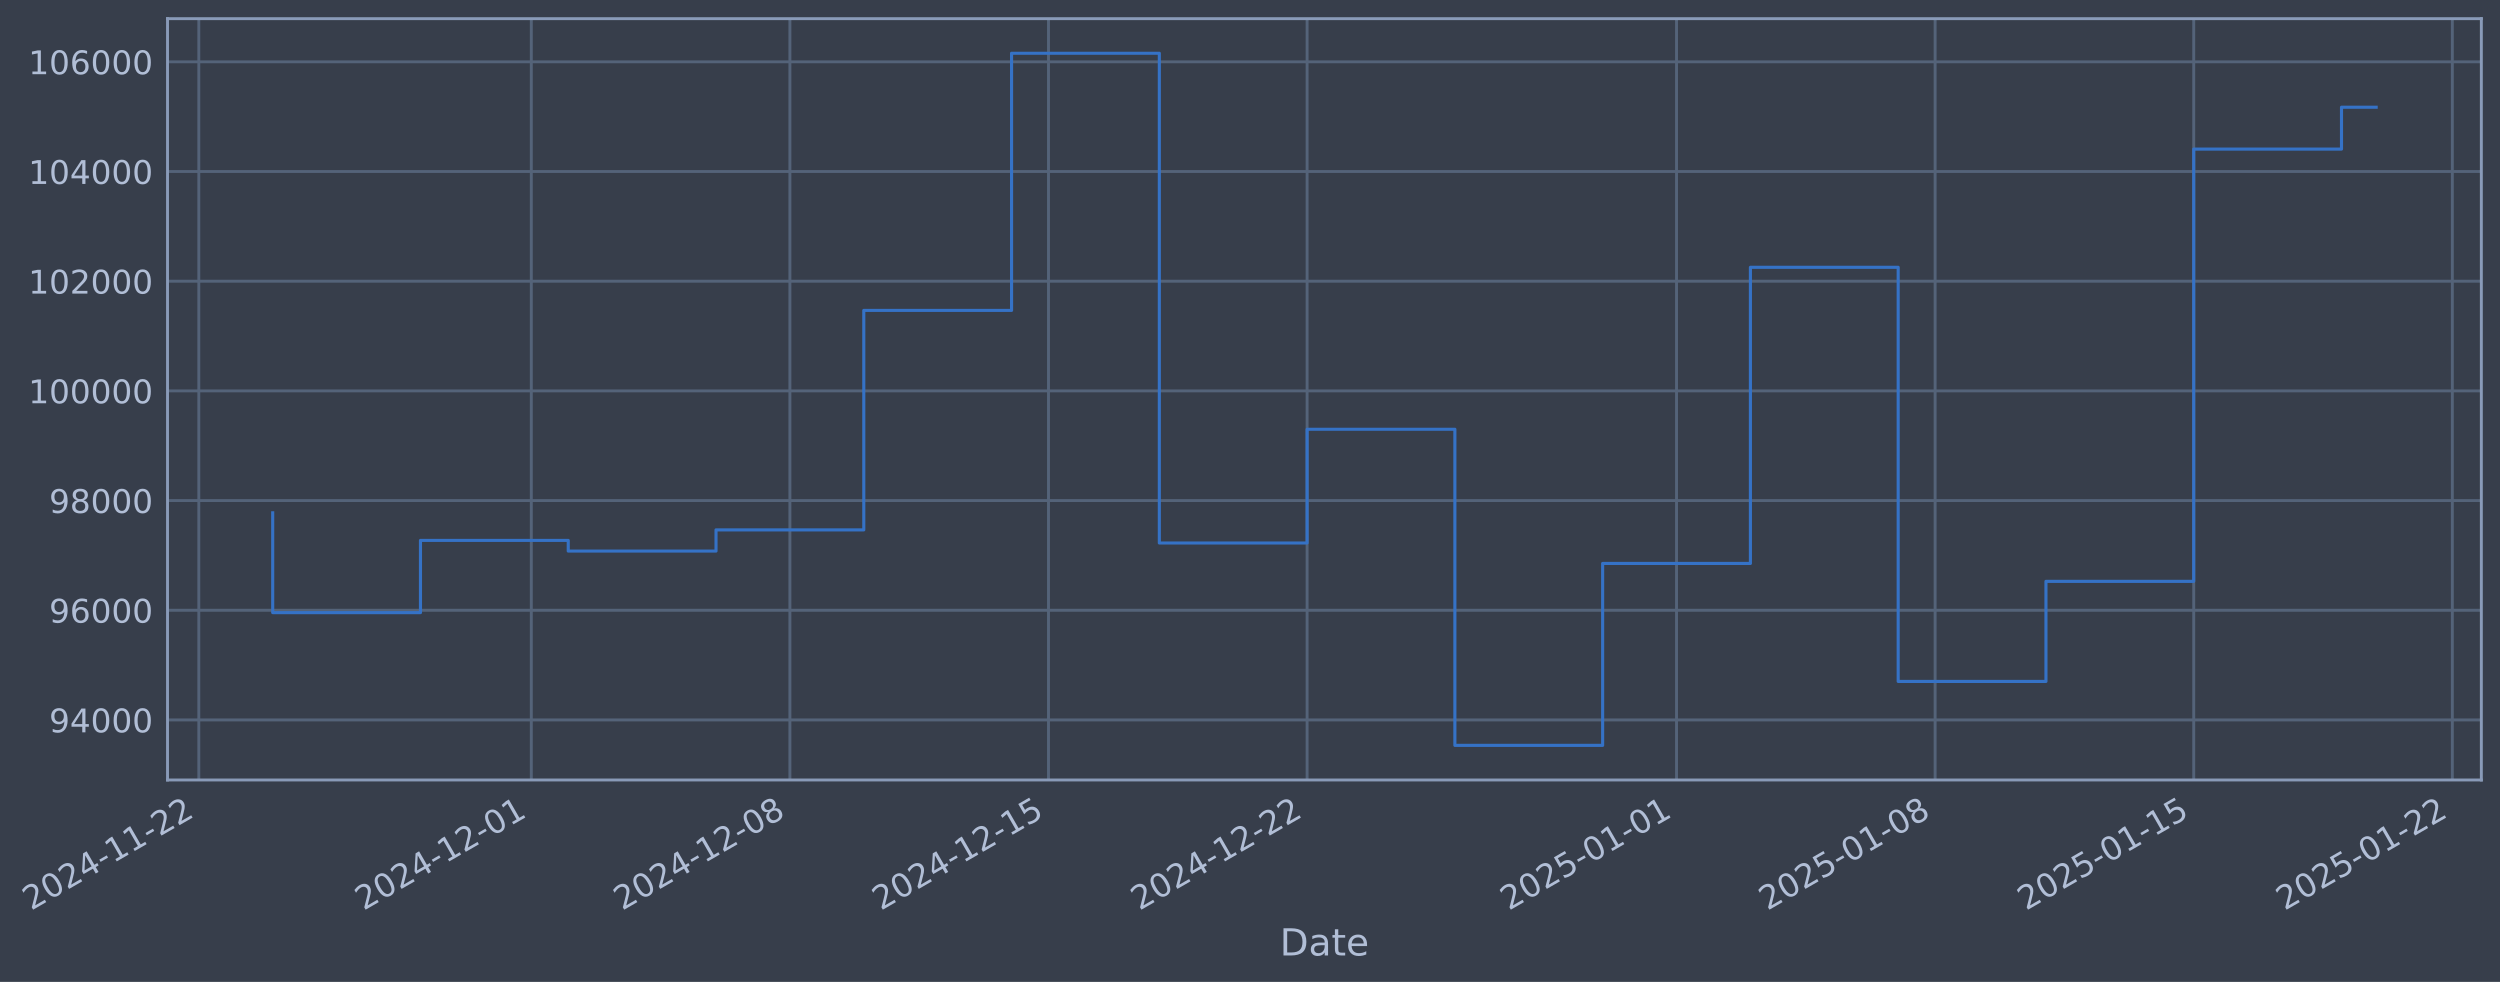
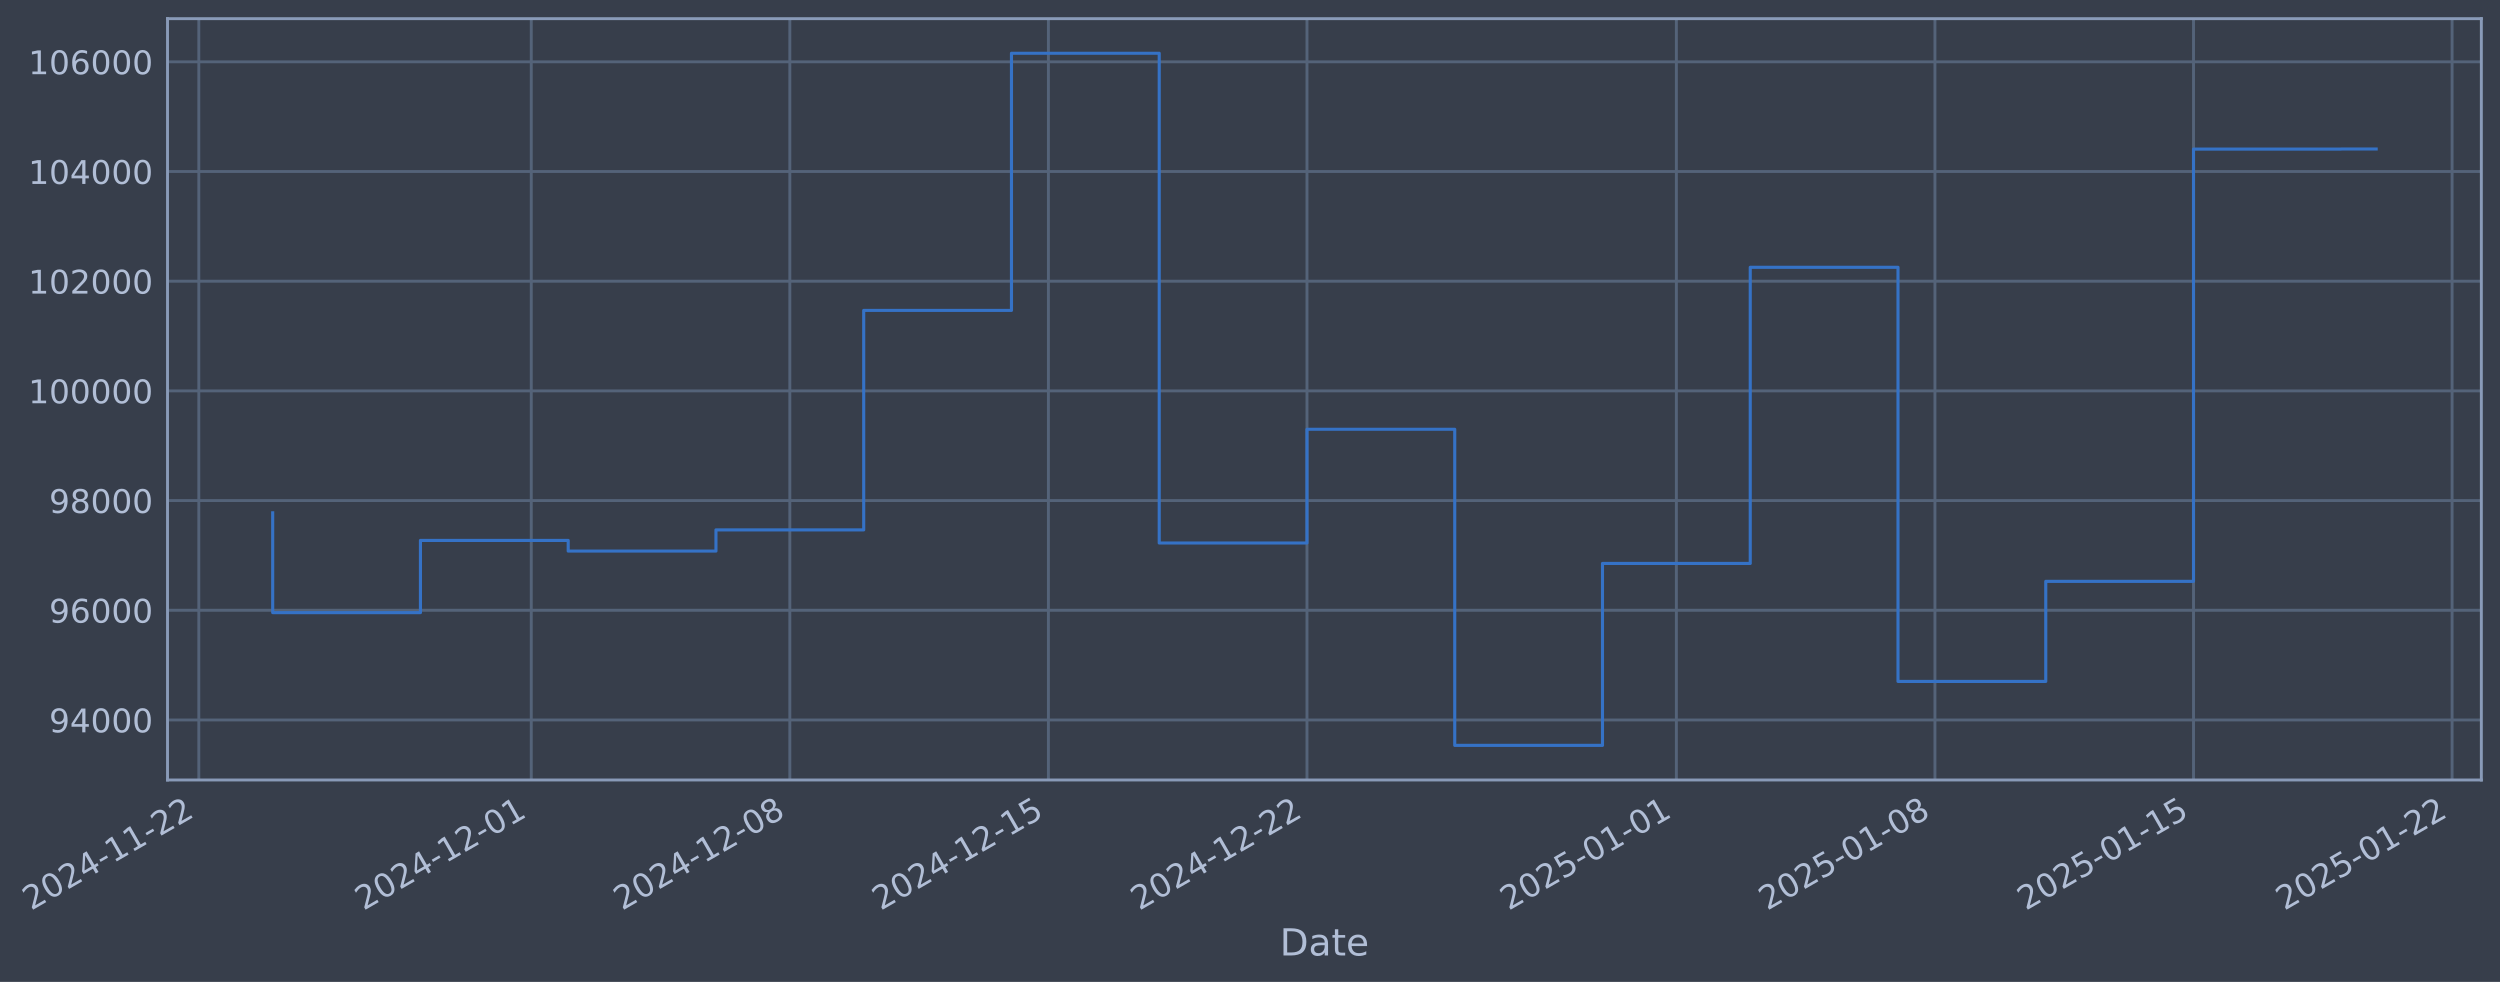
- <svg xmlns="http://www.w3.org/2000/svg" xmlns:xlink="http://www.w3.org/1999/xlink" width="964.64pt" height="378.87pt" viewBox="0 0 964.64 378.87" version="1.1">
+ <svg xmlns="http://www.w3.org/2000/svg" xmlns:xlink="http://www.w3.org/1999/xlink" width="964.637pt" height="378.87pt" viewBox="0 0 964.637 378.87" version="1.1">
  <defs>
    <style type="text/css">*{stroke-linejoin: round; stroke-linecap: butt}</style>
  </defs>
  <g id="figure_1">
    <g id="patch_1">
-       <path d="M 0 378.87  L 964.64 378.87  L 964.64 0  L 0 0  z " style="fill: #373e4b" />
+       <path d="M 0 378.87  L 964.637 378.87  L 964.637 0  L 0 0  z " style="fill: #373e4b" />
    </g>
    <g id="axes_1">
      <g id="patch_2">
-         <path d="M 64.64 300.96  L 957.44 300.96  L 957.44 7.2  L 64.64 7.2  z " style="fill: #373e4b" />
+         <path d="M 64.637 300.96  L 957.437 300.96  L 957.437 7.2  L 64.637 7.2  z " style="fill: #373e4b" />
      </g>
      <g id="matplotlib.axis_1">
        <g id="xtick_1">
          <g id="line2d_1">
-             <path d="M 76.713 300.96  L 76.713 7.2  " clip-path="url(#p505c1f58e6)" style="fill: none; stroke: #546379; stroke-width: 1.12; stroke-linecap: square" />
+             <path d="M 76.713 300.96  L 76.713 7.2  " clip-path="url(#p34384f4110)" style="fill: none; stroke: #546379; stroke-width: 1.12; stroke-linecap: square" />
          </g>
          <g id="line2d_2" />
          <g id="text_1">
            <g style="fill: #b1bed6" transform="translate(11.98702 351.4642) rotate(-30) scale(0.126 -0.126)">
              <defs>
                <path id="DejaVuSans-32" d="M 1228 531  L 3431 531  L 3431 0  L 469 0  L 469 531  Q 828 903 1448 1529  Q 2069 2156 2228 2338  Q 2531 2678 2651 2914  Q 2772 3150 2772 3378  Q 2772 3750 2511 3984  Q 2250 4219 1831 4219  Q 1534 4219 1204 4116  Q 875 4013 500 3803  L 500 4441  Q 881 4594 1212 4672  Q 1544 4750 1819 4750  Q 2544 4750 2975 4387  Q 3406 4025 3406 3419  Q 3406 3131 3298 2873  Q 3191 2616 2906 2266  Q 2828 2175 2409 1742  Q 1991 1309 1228 531  z " transform="scale(0.015625)" />
                <path id="DejaVuSans-30" d="M 2034 4250  Q 1547 4250 1301 3770  Q 1056 3291 1056 2328  Q 1056 1369 1301 889  Q 1547 409 2034 409  Q 2525 409 2770 889  Q 3016 1369 3016 2328  Q 3016 3291 2770 3770  Q 2525 4250 2034 4250  z M 2034 4750  Q 2819 4750 3233 4129  Q 3647 3509 3647 2328  Q 3647 1150 3233 529  Q 2819 -91 2034 -91  Q 1250 -91 836 529  Q 422 1150 422 2328  Q 422 3509 836 4129  Q 1250 4750 2034 4750  z " transform="scale(0.015625)" />
                <path id="DejaVuSans-34" d="M 2419 4116  L 825 1625  L 2419 1625  L 2419 4116  z M 2253 4666  L 3047 4666  L 3047 1625  L 3713 1625  L 3713 1100  L 3047 1100  L 3047 0  L 2419 0  L 2419 1100  L 313 1100  L 313 1709  L 2253 4666  z " transform="scale(0.015625)" />
                <path id="DejaVuSans-2d" d="M 313 2009  L 1997 2009  L 1997 1497  L 313 1497  L 313 2009  z " transform="scale(0.015625)" />
                <path id="DejaVuSans-31" d="M 794 531  L 1825 531  L 1825 4091  L 703 3866  L 703 4441  L 1819 4666  L 2450 4666  L 2450 531  L 3481 531  L 3481 0  L 794 0  L 794 531  z " transform="scale(0.015625)" />
              </defs>
              <use xlink:href="#DejaVuSans-32" />
              <use xlink:href="#DejaVuSans-30" transform="translate(63.62305 0)" />
              <use xlink:href="#DejaVuSans-32" transform="translate(127.2461 0)" />
              <use xlink:href="#DejaVuSans-34" transform="translate(190.8691 0)" />
              <use xlink:href="#DejaVuSans-2d" transform="translate(254.4922 0)" />
              <use xlink:href="#DejaVuSans-31" transform="translate(290.5762 0)" />
              <use xlink:href="#DejaVuSans-31" transform="translate(354.1992 0)" />
              <use xlink:href="#DejaVuSans-2d" transform="translate(417.8223 0)" />
              <use xlink:href="#DejaVuSans-32" transform="translate(453.9062 0)" />
              <use xlink:href="#DejaVuSans-32" transform="translate(517.5293 0)" />
            </g>
          </g>
        </g>
        <g id="xtick_2">
          <g id="line2d_3">
-             <path d="M 205.004 300.96  L 205.004 7.2  " clip-path="url(#p505c1f58e6)" style="fill: none; stroke: #546379; stroke-width: 1.12; stroke-linecap: square" />
+             <path d="M 204.99 300.96  L 204.99 7.2  " clip-path="url(#p34384f4110)" style="fill: none; stroke: #546379; stroke-width: 1.12; stroke-linecap: square" />
          </g>
          <g id="line2d_4" />
          <g id="text_2">
-             <g style="fill: #b1bed6" transform="translate(140.2786 351.4642) rotate(-30) scale(0.126 -0.126)">
+             <g style="fill: #b1bed6" transform="translate(140.2645 351.4642) rotate(-30) scale(0.126 -0.126)">
              <use xlink:href="#DejaVuSans-32" />
              <use xlink:href="#DejaVuSans-30" transform="translate(63.62305 0)" />
              <use xlink:href="#DejaVuSans-32" transform="translate(127.2461 0)" />
              <use xlink:href="#DejaVuSans-34" transform="translate(190.8691 0)" />
              <use xlink:href="#DejaVuSans-2d" transform="translate(254.4922 0)" />
              <use xlink:href="#DejaVuSans-31" transform="translate(290.5762 0)" />
              <use xlink:href="#DejaVuSans-32" transform="translate(354.1992 0)" />
              <use xlink:href="#DejaVuSans-2d" transform="translate(417.8223 0)" />
              <use xlink:href="#DejaVuSans-30" transform="translate(453.9062 0)" />
              <use xlink:href="#DejaVuSans-31" transform="translate(517.5293 0)" />
            </g>
          </g>
        </g>
        <g id="xtick_3">
          <g id="line2d_5">
-             <path d="M 304.787 300.96  L 304.787 7.2  " clip-path="url(#p505c1f58e6)" style="fill: none; stroke: #546379; stroke-width: 1.12; stroke-linecap: square" />
+             <path d="M 304.761 300.96  L 304.761 7.2  " clip-path="url(#p34384f4110)" style="fill: none; stroke: #546379; stroke-width: 1.12; stroke-linecap: square" />
          </g>
          <g id="line2d_6" />
          <g id="text_3">
-             <g style="fill: #b1bed6" transform="translate(240.061 351.4642) rotate(-30) scale(0.126 -0.126)">
+             <g style="fill: #b1bed6" transform="translate(240.0359 351.4642) rotate(-30) scale(0.126 -0.126)">
              <defs>
                <path id="DejaVuSans-38" d="M 2034 2216  Q 1584 2216 1326 1975  Q 1069 1734 1069 1313  Q 1069 891 1326 650  Q 1584 409 2034 409  Q 2484 409 2743 651  Q 3003 894 3003 1313  Q 3003 1734 2745 1975  Q 2488 2216 2034 2216  z M 1403 2484  Q 997 2584 770 2862  Q 544 3141 544 3541  Q 544 4100 942 4425  Q 1341 4750 2034 4750  Q 2731 4750 3128 4425  Q 3525 4100 3525 3541  Q 3525 3141 3298 2862  Q 3072 2584 2669 2484  Q 3125 2378 3379 2068  Q 3634 1759 3634 1313  Q 3634 634 3220 271  Q 2806 -91 2034 -91  Q 1263 -91 848 271  Q 434 634 434 1313  Q 434 1759 690 2068  Q 947 2378 1403 2484  z M 1172 3481  Q 1172 3119 1398 2916  Q 1625 2713 2034 2713  Q 2441 2713 2670 2916  Q 2900 3119 2900 3481  Q 2900 3844 2670 4047  Q 2441 4250 2034 4250  Q 1625 4250 1398 4047  Q 1172 3844 1172 3481  z " transform="scale(0.015625)" />
              </defs>
              <use xlink:href="#DejaVuSans-32" />
              <use xlink:href="#DejaVuSans-30" transform="translate(63.62305 0)" />
              <use xlink:href="#DejaVuSans-32" transform="translate(127.2461 0)" />
              <use xlink:href="#DejaVuSans-34" transform="translate(190.8691 0)" />
              <use xlink:href="#DejaVuSans-2d" transform="translate(254.4922 0)" />
              <use xlink:href="#DejaVuSans-31" transform="translate(290.5762 0)" />
              <use xlink:href="#DejaVuSans-32" transform="translate(354.1992 0)" />
              <use xlink:href="#DejaVuSans-2d" transform="translate(417.8223 0)" />
              <use xlink:href="#DejaVuSans-30" transform="translate(453.9062 0)" />
              <use xlink:href="#DejaVuSans-38" transform="translate(517.5293 0)" />
            </g>
          </g>
        </g>
        <g id="xtick_4">
          <g id="line2d_7">
-             <path d="M 404.569 300.96  L 404.569 7.2  " clip-path="url(#p505c1f58e6)" style="fill: none; stroke: #546379; stroke-width: 1.12; stroke-linecap: square" />
+             <path d="M 404.533 300.96  L 404.533 7.2  " clip-path="url(#p34384f4110)" style="fill: none; stroke: #546379; stroke-width: 1.12; stroke-linecap: square" />
          </g>
          <g id="line2d_8" />
          <g id="text_4">
-             <g style="fill: #b1bed6" transform="translate(339.8434 351.4642) rotate(-30) scale(0.126 -0.126)">
+             <g style="fill: #b1bed6" transform="translate(339.8073 351.4642) rotate(-30) scale(0.126 -0.126)">
              <defs>
                <path id="DejaVuSans-35" d="M 691 4666  L 3169 4666  L 3169 4134  L 1269 4134  L 1269 2991  Q 1406 3038 1543 3061  Q 1681 3084 1819 3084  Q 2600 3084 3056 2656  Q 3513 2228 3513 1497  Q 3513 744 3044 326  Q 2575 -91 1722 -91  Q 1428 -91 1123 -41  Q 819 9 494 109  L 494 744  Q 775 591 1075 516  Q 1375 441 1709 441  Q 2250 441 2565 725  Q 2881 1009 2881 1497  Q 2881 1984 2565 2268  Q 2250 2553 1709 2553  Q 1456 2553 1204 2497  Q 953 2441 691 2322  L 691 4666  z " transform="scale(0.015625)" />
              </defs>
              <use xlink:href="#DejaVuSans-32" />
              <use xlink:href="#DejaVuSans-30" transform="translate(63.62305 0)" />
              <use xlink:href="#DejaVuSans-32" transform="translate(127.2461 0)" />
              <use xlink:href="#DejaVuSans-34" transform="translate(190.8691 0)" />
              <use xlink:href="#DejaVuSans-2d" transform="translate(254.4922 0)" />
              <use xlink:href="#DejaVuSans-31" transform="translate(290.5762 0)" />
              <use xlink:href="#DejaVuSans-32" transform="translate(354.1992 0)" />
              <use xlink:href="#DejaVuSans-2d" transform="translate(417.8223 0)" />
              <use xlink:href="#DejaVuSans-31" transform="translate(453.9062 0)" />
              <use xlink:href="#DejaVuSans-35" transform="translate(517.5293 0)" />
            </g>
          </g>
        </g>
        <g id="xtick_5">
          <g id="line2d_9">
-             <path d="M 504.351 300.96  L 504.351 7.2  " clip-path="url(#p505c1f58e6)" style="fill: none; stroke: #546379; stroke-width: 1.12; stroke-linecap: square" />
+             <path d="M 504.304 300.96  L 504.304 7.2  " clip-path="url(#p34384f4110)" style="fill: none; stroke: #546379; stroke-width: 1.12; stroke-linecap: square" />
          </g>
          <g id="line2d_10" />
          <g id="text_5">
-             <g style="fill: #b1bed6" transform="translate(439.6257 351.4642) rotate(-30) scale(0.126 -0.126)">
+             <g style="fill: #b1bed6" transform="translate(439.5786 351.4642) rotate(-30) scale(0.126 -0.126)">
              <use xlink:href="#DejaVuSans-32" />
              <use xlink:href="#DejaVuSans-30" transform="translate(63.62305 0)" />
              <use xlink:href="#DejaVuSans-32" transform="translate(127.2461 0)" />
              <use xlink:href="#DejaVuSans-34" transform="translate(190.8691 0)" />
              <use xlink:href="#DejaVuSans-2d" transform="translate(254.4922 0)" />
              <use xlink:href="#DejaVuSans-31" transform="translate(290.5762 0)" />
              <use xlink:href="#DejaVuSans-32" transform="translate(354.1992 0)" />
              <use xlink:href="#DejaVuSans-2d" transform="translate(417.8223 0)" />
              <use xlink:href="#DejaVuSans-32" transform="translate(453.9062 0)" />
              <use xlink:href="#DejaVuSans-32" transform="translate(517.5293 0)" />
            </g>
          </g>
        </g>
        <g id="xtick_6">
          <g id="line2d_11">
-             <path d="M 646.897 300.96  L 646.897 7.2  " clip-path="url(#p505c1f58e6)" style="fill: none; stroke: #546379; stroke-width: 1.12; stroke-linecap: square" />
+             <path d="M 646.835 300.96  L 646.835 7.2  " clip-path="url(#p34384f4110)" style="fill: none; stroke: #546379; stroke-width: 1.12; stroke-linecap: square" />
          </g>
          <g id="line2d_12" />
          <g id="text_6">
-             <g style="fill: #b1bed6" transform="translate(582.172 351.4642) rotate(-30) scale(0.126 -0.126)">
+             <g style="fill: #b1bed6" transform="translate(582.1092 351.4642) rotate(-30) scale(0.126 -0.126)">
              <use xlink:href="#DejaVuSans-32" />
              <use xlink:href="#DejaVuSans-30" transform="translate(63.62305 0)" />
              <use xlink:href="#DejaVuSans-32" transform="translate(127.2461 0)" />
              <use xlink:href="#DejaVuSans-35" transform="translate(190.8691 0)" />
              <use xlink:href="#DejaVuSans-2d" transform="translate(254.4922 0)" />
              <use xlink:href="#DejaVuSans-30" transform="translate(290.5762 0)" />
              <use xlink:href="#DejaVuSans-31" transform="translate(354.1992 0)" />
              <use xlink:href="#DejaVuSans-2d" transform="translate(417.8223 0)" />
              <use xlink:href="#DejaVuSans-30" transform="translate(453.9062 0)" />
              <use xlink:href="#DejaVuSans-31" transform="translate(517.5293 0)" />
            </g>
          </g>
        </g>
        <g id="xtick_7">
          <g id="line2d_13">
-             <path d="M 746.68 300.96  L 746.68 7.2  " clip-path="url(#p505c1f58e6)" style="fill: none; stroke: #546379; stroke-width: 1.12; stroke-linecap: square" />
+             <path d="M 746.606 300.96  L 746.606 7.2  " clip-path="url(#p34384f4110)" style="fill: none; stroke: #546379; stroke-width: 1.12; stroke-linecap: square" />
          </g>
          <g id="line2d_14" />
          <g id="text_7">
-             <g style="fill: #b1bed6" transform="translate(681.9544 351.4642) rotate(-30) scale(0.126 -0.126)">
+             <g style="fill: #b1bed6" transform="translate(681.8806 351.4642) rotate(-30) scale(0.126 -0.126)">
              <use xlink:href="#DejaVuSans-32" />
              <use xlink:href="#DejaVuSans-30" transform="translate(63.62305 0)" />
              <use xlink:href="#DejaVuSans-32" transform="translate(127.2461 0)" />
              <use xlink:href="#DejaVuSans-35" transform="translate(190.8691 0)" />
              <use xlink:href="#DejaVuSans-2d" transform="translate(254.4922 0)" />
              <use xlink:href="#DejaVuSans-30" transform="translate(290.5762 0)" />
              <use xlink:href="#DejaVuSans-31" transform="translate(354.1992 0)" />
              <use xlink:href="#DejaVuSans-2d" transform="translate(417.8223 0)" />
              <use xlink:href="#DejaVuSans-30" transform="translate(453.9062 0)" />
              <use xlink:href="#DejaVuSans-38" transform="translate(517.5293 0)" />
            </g>
          </g>
        </g>
        <g id="xtick_8">
          <g id="line2d_15">
-             <path d="M 846.462 300.96  L 846.462 7.2  " clip-path="url(#p505c1f58e6)" style="fill: none; stroke: #546379; stroke-width: 1.12; stroke-linecap: square" />
+             <path d="M 846.377 300.96  L 846.377 7.2  " clip-path="url(#p34384f4110)" style="fill: none; stroke: #546379; stroke-width: 1.12; stroke-linecap: square" />
          </g>
          <g id="line2d_16" />
          <g id="text_8">
-             <g style="fill: #b1bed6" transform="translate(781.7367 351.4642) rotate(-30) scale(0.126 -0.126)">
+             <g style="fill: #b1bed6" transform="translate(781.6519 351.4642) rotate(-30) scale(0.126 -0.126)">
              <use xlink:href="#DejaVuSans-32" />
              <use xlink:href="#DejaVuSans-30" transform="translate(63.62305 0)" />
              <use xlink:href="#DejaVuSans-32" transform="translate(127.2461 0)" />
              <use xlink:href="#DejaVuSans-35" transform="translate(190.8691 0)" />
              <use xlink:href="#DejaVuSans-2d" transform="translate(254.4922 0)" />
              <use xlink:href="#DejaVuSans-30" transform="translate(290.5762 0)" />
              <use xlink:href="#DejaVuSans-31" transform="translate(354.1992 0)" />
              <use xlink:href="#DejaVuSans-2d" transform="translate(417.8223 0)" />
              <use xlink:href="#DejaVuSans-31" transform="translate(453.9062 0)" />
              <use xlink:href="#DejaVuSans-35" transform="translate(517.5293 0)" />
            </g>
          </g>
        </g>
        <g id="xtick_9">
          <g id="line2d_17">
-             <path d="M 946.245 300.96  L 946.245 7.2  " clip-path="url(#p505c1f58e6)" style="fill: none; stroke: #546379; stroke-width: 1.12; stroke-linecap: square" />
+             <path d="M 946.149 300.96  L 946.149 7.2  " clip-path="url(#p34384f4110)" style="fill: none; stroke: #546379; stroke-width: 1.12; stroke-linecap: square" />
          </g>
          <g id="line2d_18" />
          <g id="text_9">
-             <g style="fill: #b1bed6" transform="translate(881.5191 351.4642) rotate(-30) scale(0.126 -0.126)">
+             <g style="fill: #b1bed6" transform="translate(881.4233 351.4642) rotate(-30) scale(0.126 -0.126)">
              <use xlink:href="#DejaVuSans-32" />
              <use xlink:href="#DejaVuSans-30" transform="translate(63.62305 0)" />
              <use xlink:href="#DejaVuSans-32" transform="translate(127.2461 0)" />
              <use xlink:href="#DejaVuSans-35" transform="translate(190.8691 0)" />
              <use xlink:href="#DejaVuSans-2d" transform="translate(254.4922 0)" />
              <use xlink:href="#DejaVuSans-30" transform="translate(290.5762 0)" />
              <use xlink:href="#DejaVuSans-31" transform="translate(354.1992 0)" />
              <use xlink:href="#DejaVuSans-2d" transform="translate(417.8223 0)" />
              <use xlink:href="#DejaVuSans-32" transform="translate(453.9062 0)" />
              <use xlink:href="#DejaVuSans-32" transform="translate(517.5293 0)" />
            </g>
          </g>
        </g>
        <g id="text_10">
-           <g style="fill: #b1bed6" transform="translate(493.8308 368.6753) scale(0.144 -0.144)">
+           <g style="fill: #b1bed6" transform="translate(493.8277 368.6753) scale(0.144 -0.144)">
            <defs>
              <path id="DejaVuSans-44" d="M 1259 4147  L 1259 519  L 2022 519  Q 2988 519 3436 956  Q 3884 1394 3884 2338  Q 3884 3275 3436 3711  Q 2988 4147 2022 4147  L 1259 4147  z M 628 4666  L 1925 4666  Q 3281 4666 3915 4102  Q 4550 3538 4550 2338  Q 4550 1131 3912 565  Q 3275 0 1925 0  L 628 0  L 628 4666  z " transform="scale(0.015625)" />
              <path id="DejaVuSans-61" d="M 2194 1759  Q 1497 1759 1228 1600  Q 959 1441 959 1056  Q 959 750 1161 570  Q 1363 391 1709 391  Q 2188 391 2477 730  Q 2766 1069 2766 1631  L 2766 1759  L 2194 1759  z M 3341 1997  L 3341 0  L 2766 0  L 2766 531  Q 2569 213 2275 61  Q 1981 -91 1556 -91  Q 1019 -91 701 211  Q 384 513 384 1019  Q 384 1609 779 1909  Q 1175 2209 1959 2209  L 2766 2209  L 2766 2266  Q 2766 2663 2505 2880  Q 2244 3097 1772 3097  Q 1472 3097 1187 3025  Q 903 2953 641 2809  L 641 3341  Q 956 3463 1253 3523  Q 1550 3584 1831 3584  Q 2591 3584 2966 3190  Q 3341 2797 3341 1997  z " transform="scale(0.015625)" />
              <path id="DejaVuSans-74" d="M 1172 4494  L 1172 3500  L 2356 3500  L 2356 3053  L 1172 3053  L 1172 1153  Q 1172 725 1289 603  Q 1406 481 1766 481  L 2356 481  L 2356 0  L 1766 0  Q 1100 0 847 248  Q 594 497 594 1153  L 594 3053  L 172 3053  L 172 3500  L 594 3500  L 594 4494  L 1172 4494  z " transform="scale(0.015625)" />
              <path id="DejaVuSans-65" d="M 3597 1894  L 3597 1613  L 953 1613  Q 991 1019 1311 708  Q 1631 397 2203 397  Q 2534 397 2845 478  Q 3156 559 3463 722  L 3463 178  Q 3153 47 2828 -22  Q 2503 -91 2169 -91  Q 1331 -91 842 396  Q 353 884 353 1716  Q 353 2575 817 3079  Q 1281 3584 2069 3584  Q 2775 3584 3186 3129  Q 3597 2675 3597 1894  z M 3022 2063  Q 3016 2534 2758 2815  Q 2500 3097 2075 3097  Q 1594 3097 1305 2825  Q 1016 2553 972 2059  L 3022 2063  z " transform="scale(0.015625)" />
            </defs>
            <use xlink:href="#DejaVuSans-44" />
            <use xlink:href="#DejaVuSans-61" transform="translate(77.00195 0)" />
            <use xlink:href="#DejaVuSans-74" transform="translate(138.2812 0)" />
            <use xlink:href="#DejaVuSans-65" transform="translate(177.4902 0)" />
          </g>
        </g>
      </g>
      <g id="matplotlib.axis_2">
        <g id="ytick_1">
          <g id="line2d_19">
-             <path d="M 64.64 277.797  L 957.44 277.797  " clip-path="url(#p505c1f58e6)" style="fill: none; stroke: #546379; stroke-width: 1.12; stroke-linecap: square" />
+             <path d="M 64.637 277.797  L 957.437 277.797  " clip-path="url(#p34384f4110)" style="fill: none; stroke: #546379; stroke-width: 1.12; stroke-linecap: square" />
          </g>
          <g id="line2d_20" />
          <g id="text_11">
-             <g style="fill: #b1bed6" transform="translate(18.95621 282.5841) scale(0.126 -0.126)">
+             <g style="fill: #b1bed6" transform="translate(18.95306 282.5841) scale(0.126 -0.126)">
              <defs>
                <path id="DejaVuSans-39" d="M 703 97  L 703 672  Q 941 559 1184 500  Q 1428 441 1663 441  Q 2288 441 2617 861  Q 2947 1281 2994 2138  Q 2813 1869 2534 1725  Q 2256 1581 1919 1581  Q 1219 1581 811 2004  Q 403 2428 403 3163  Q 403 3881 828 4315  Q 1253 4750 1959 4750  Q 2769 4750 3195 4129  Q 3622 3509 3622 2328  Q 3622 1225 3098 567  Q 2575 -91 1691 -91  Q 1453 -91 1209 -44  Q 966 3 703 97  z M 1959 2075  Q 2384 2075 2632 2365  Q 2881 2656 2881 3163  Q 2881 3666 2632 3958  Q 2384 4250 1959 4250  Q 1534 4250 1286 3958  Q 1038 3666 1038 3163  Q 1038 2656 1286 2365  Q 1534 2075 1959 2075  z " transform="scale(0.015625)" />
              </defs>
              <use xlink:href="#DejaVuSans-39" />
              <use xlink:href="#DejaVuSans-34" transform="translate(63.62305 0)" />
              <use xlink:href="#DejaVuSans-30" transform="translate(127.2461 0)" />
              <use xlink:href="#DejaVuSans-30" transform="translate(190.8691 0)" />
              <use xlink:href="#DejaVuSans-30" transform="translate(254.4922 0)" />
            </g>
          </g>
        </g>
        <g id="ytick_2">
          <g id="line2d_21">
-             <path d="M 64.64 235.473  L 957.44 235.473  " clip-path="url(#p505c1f58e6)" style="fill: none; stroke: #546379; stroke-width: 1.12; stroke-linecap: square" />
+             <path d="M 64.637 235.473  L 957.437 235.473  " clip-path="url(#p34384f4110)" style="fill: none; stroke: #546379; stroke-width: 1.12; stroke-linecap: square" />
          </g>
          <g id="line2d_22" />
          <g id="text_12">
-             <g style="fill: #b1bed6" transform="translate(18.95621 240.2602) scale(0.126 -0.126)">
+             <g style="fill: #b1bed6" transform="translate(18.95306 240.2602) scale(0.126 -0.126)">
              <defs>
                <path id="DejaVuSans-36" d="M 2113 2584  Q 1688 2584 1439 2293  Q 1191 2003 1191 1497  Q 1191 994 1439 701  Q 1688 409 2113 409  Q 2538 409 2786 701  Q 3034 994 3034 1497  Q 3034 2003 2786 2293  Q 2538 2584 2113 2584  z M 3366 4563  L 3366 3988  Q 3128 4100 2886 4159  Q 2644 4219 2406 4219  Q 1781 4219 1451 3797  Q 1122 3375 1075 2522  Q 1259 2794 1537 2939  Q 1816 3084 2150 3084  Q 2853 3084 3261 2657  Q 3669 2231 3669 1497  Q 3669 778 3244 343  Q 2819 -91 2113 -91  Q 1303 -91 875 529  Q 447 1150 447 2328  Q 447 3434 972 4092  Q 1497 4750 2381 4750  Q 2619 4750 2861 4703  Q 3103 4656 3366 4563  z " transform="scale(0.015625)" />
              </defs>
              <use xlink:href="#DejaVuSans-39" />
              <use xlink:href="#DejaVuSans-36" transform="translate(63.62305 0)" />
              <use xlink:href="#DejaVuSans-30" transform="translate(127.2461 0)" />
              <use xlink:href="#DejaVuSans-30" transform="translate(190.8691 0)" />
              <use xlink:href="#DejaVuSans-30" transform="translate(254.4922 0)" />
            </g>
          </g>
        </g>
        <g id="ytick_3">
          <g id="line2d_23">
-             <path d="M 64.64 193.149  L 957.44 193.149  " clip-path="url(#p505c1f58e6)" style="fill: none; stroke: #546379; stroke-width: 1.12; stroke-linecap: square" />
+             <path d="M 64.637 193.149  L 957.437 193.149  " clip-path="url(#p34384f4110)" style="fill: none; stroke: #546379; stroke-width: 1.12; stroke-linecap: square" />
          </g>
          <g id="line2d_24" />
          <g id="text_13">
-             <g style="fill: #b1bed6" transform="translate(18.95621 197.9364) scale(0.126 -0.126)">
+             <g style="fill: #b1bed6" transform="translate(18.95306 197.9364) scale(0.126 -0.126)">
              <use xlink:href="#DejaVuSans-39" />
              <use xlink:href="#DejaVuSans-38" transform="translate(63.62305 0)" />
              <use xlink:href="#DejaVuSans-30" transform="translate(127.2461 0)" />
              <use xlink:href="#DejaVuSans-30" transform="translate(190.8691 0)" />
              <use xlink:href="#DejaVuSans-30" transform="translate(254.4922 0)" />
            </g>
          </g>
        </g>
        <g id="ytick_4">
          <g id="line2d_25">
-             <path d="M 64.64 150.826  L 957.44 150.826  " clip-path="url(#p505c1f58e6)" style="fill: none; stroke: #546379; stroke-width: 1.12; stroke-linecap: square" />
+             <path d="M 64.637 150.826  L 957.437 150.826  " clip-path="url(#p34384f4110)" style="fill: none; stroke: #546379; stroke-width: 1.12; stroke-linecap: square" />
          </g>
          <g id="line2d_26" />
          <g id="text_14">
-             <g style="fill: #b1bed6" transform="translate(10.93946 155.6126) scale(0.126 -0.126)">
+             <g style="fill: #b1bed6" transform="translate(10.93631 155.6126) scale(0.126 -0.126)">
              <use xlink:href="#DejaVuSans-31" />
              <use xlink:href="#DejaVuSans-30" transform="translate(63.62305 0)" />
              <use xlink:href="#DejaVuSans-30" transform="translate(127.2461 0)" />
              <use xlink:href="#DejaVuSans-30" transform="translate(190.8691 0)" />
              <use xlink:href="#DejaVuSans-30" transform="translate(254.4922 0)" />
              <use xlink:href="#DejaVuSans-30" transform="translate(318.1152 0)" />
            </g>
          </g>
        </g>
        <g id="ytick_5">
          <g id="line2d_27">
-             <path d="M 64.64 108.502  L 957.44 108.502  " clip-path="url(#p505c1f58e6)" style="fill: none; stroke: #546379; stroke-width: 1.12; stroke-linecap: square" />
+             <path d="M 64.637 108.502  L 957.437 108.502  " clip-path="url(#p34384f4110)" style="fill: none; stroke: #546379; stroke-width: 1.12; stroke-linecap: square" />
          </g>
          <g id="line2d_28" />
          <g id="text_15">
-             <g style="fill: #b1bed6" transform="translate(10.93946 113.2888) scale(0.126 -0.126)">
+             <g style="fill: #b1bed6" transform="translate(10.93631 113.2888) scale(0.126 -0.126)">
              <use xlink:href="#DejaVuSans-31" />
              <use xlink:href="#DejaVuSans-30" transform="translate(63.62305 0)" />
              <use xlink:href="#DejaVuSans-32" transform="translate(127.2461 0)" />
              <use xlink:href="#DejaVuSans-30" transform="translate(190.8691 0)" />
              <use xlink:href="#DejaVuSans-30" transform="translate(254.4922 0)" />
              <use xlink:href="#DejaVuSans-30" transform="translate(318.1152 0)" />
            </g>
          </g>
        </g>
        <g id="ytick_6">
          <g id="line2d_29">
-             <path d="M 64.64 66.178  L 957.44 66.178  " clip-path="url(#p505c1f58e6)" style="fill: none; stroke: #546379; stroke-width: 1.12; stroke-linecap: square" />
+             <path d="M 64.637 66.178  L 957.437 66.178  " clip-path="url(#p34384f4110)" style="fill: none; stroke: #546379; stroke-width: 1.12; stroke-linecap: square" />
          </g>
          <g id="line2d_30" />
          <g id="text_16">
-             <g style="fill: #b1bed6" transform="translate(10.93946 70.96502) scale(0.126 -0.126)">
+             <g style="fill: #b1bed6" transform="translate(10.93631 70.96502) scale(0.126 -0.126)">
              <use xlink:href="#DejaVuSans-31" />
              <use xlink:href="#DejaVuSans-30" transform="translate(63.62305 0)" />
              <use xlink:href="#DejaVuSans-34" transform="translate(127.2461 0)" />
              <use xlink:href="#DejaVuSans-30" transform="translate(190.8691 0)" />
              <use xlink:href="#DejaVuSans-30" transform="translate(254.4922 0)" />
              <use xlink:href="#DejaVuSans-30" transform="translate(318.1152 0)" />
            </g>
          </g>
        </g>
        <g id="ytick_7">
          <g id="line2d_31">
-             <path d="M 64.64 23.854  L 957.44 23.854  " clip-path="url(#p505c1f58e6)" style="fill: none; stroke: #546379; stroke-width: 1.12; stroke-linecap: square" />
+             <path d="M 64.637 23.854  L 957.437 23.854  " clip-path="url(#p34384f4110)" style="fill: none; stroke: #546379; stroke-width: 1.12; stroke-linecap: square" />
          </g>
          <g id="line2d_32" />
          <g id="text_17">
-             <g style="fill: #b1bed6" transform="translate(10.93946 28.64121) scale(0.126 -0.126)">
+             <g style="fill: #b1bed6" transform="translate(10.93631 28.64121) scale(0.126 -0.126)">
              <use xlink:href="#DejaVuSans-31" />
              <use xlink:href="#DejaVuSans-30" transform="translate(63.62305 0)" />
              <use xlink:href="#DejaVuSans-36" transform="translate(127.2461 0)" />
              <use xlink:href="#DejaVuSans-30" transform="translate(190.8691 0)" />
              <use xlink:href="#DejaVuSans-30" transform="translate(254.4922 0)" />
              <use xlink:href="#DejaVuSans-30" transform="translate(318.1152 0)" />
            </g>
          </g>
        </g>
      </g>
      <g id="line2d_33">
-         <path d="M 105.222 197.87  L 105.222 236.383  L 162.24 236.383  L 162.24 208.521  L 219.259 208.521  L 219.259 212.628  L 276.277 212.628  L 276.277 204.459  L 333.296 204.459  L 333.296 119.77  L 390.314 119.77  L 390.314 20.553  L 447.333 20.553  L 447.333 209.517  L 504.351 209.517  L 504.351 165.636  L 561.37 165.636  L 561.37 287.607  L 618.388 287.607  L 618.388 217.409  L 675.407 217.409  L 675.407 103.141  L 732.425 103.141  L 732.425 262.927  L 789.444 262.927  L 789.444 224.318  L 846.462 224.318  L 846.462 57.525  L 903.481 57.525  L 903.481 41.376  L 916.858 41.376  " clip-path="url(#p505c1f58e6)" style="fill: none; stroke: #3572c6; stroke-width: 1.2; stroke-linecap: square" />
+         <path d="M 105.219 197.87  L 105.219 236.383  L 162.231 236.383  L 162.231 208.521  L 219.243 208.521  L 219.243 212.628  L 276.255 212.628  L 276.255 204.459  L 333.267 204.459  L 333.267 119.77  L 390.28 119.77  L 390.28 20.553  L 447.292 20.553  L 447.292 209.517  L 504.304 209.517  L 504.304 165.636  L 561.316 165.636  L 561.316 287.607  L 618.329 287.607  L 618.329 217.409  L 675.341 217.409  L 675.341 103.141  L 732.353 103.141  L 732.353 262.927  L 789.365 262.927  L 789.365 224.318  L 846.377 224.318  L 846.377 57.525  L 903.39 57.525  L 903.39 57.496  L 916.855 57.496  " clip-path="url(#p34384f4110)" style="fill: none; stroke: #3572c6; stroke-width: 1.2; stroke-linecap: square" />
      </g>
      <g id="patch_3">
-         <path d="M 64.64 300.96  L 64.64 7.2  " style="fill: none; stroke: #899ab8; stroke-width: 1.12; stroke-linejoin: miter; stroke-linecap: square" />
+         <path d="M 64.637 300.96  L 64.637 7.2  " style="fill: none; stroke: #899ab8; stroke-width: 1.12; stroke-linejoin: miter; stroke-linecap: square" />
      </g>
      <g id="patch_4">
-         <path d="M 957.44 300.96  L 957.44 7.2  " style="fill: none; stroke: #899ab8; stroke-width: 1.12; stroke-linejoin: miter; stroke-linecap: square" />
+         <path d="M 957.437 300.96  L 957.437 7.2  " style="fill: none; stroke: #899ab8; stroke-width: 1.12; stroke-linejoin: miter; stroke-linecap: square" />
      </g>
      <g id="patch_5">
-         <path d="M 64.64 300.96  L 957.44 300.96  " style="fill: none; stroke: #899ab8; stroke-width: 1.12; stroke-linejoin: miter; stroke-linecap: square" />
+         <path d="M 64.637 300.96  L 957.437 300.96  " style="fill: none; stroke: #899ab8; stroke-width: 1.12; stroke-linejoin: miter; stroke-linecap: square" />
      </g>
      <g id="patch_6">
-         <path d="M 64.64 7.2  L 957.44 7.2  " style="fill: none; stroke: #899ab8; stroke-width: 1.12; stroke-linejoin: miter; stroke-linecap: square" />
+         <path d="M 64.637 7.2  L 957.437 7.2  " style="fill: none; stroke: #899ab8; stroke-width: 1.12; stroke-linejoin: miter; stroke-linecap: square" />
      </g>
    </g>
  </g>
  <defs>
-     <clipPath id="p505c1f58e6">
-       <rect x="64.64" y="7.2" width="892.8" height="293.76" />
+     <clipPath id="p34384f4110">
+       <rect x="64.637" y="7.2" width="892.8" height="293.76" />
    </clipPath>
  </defs>
</svg>
